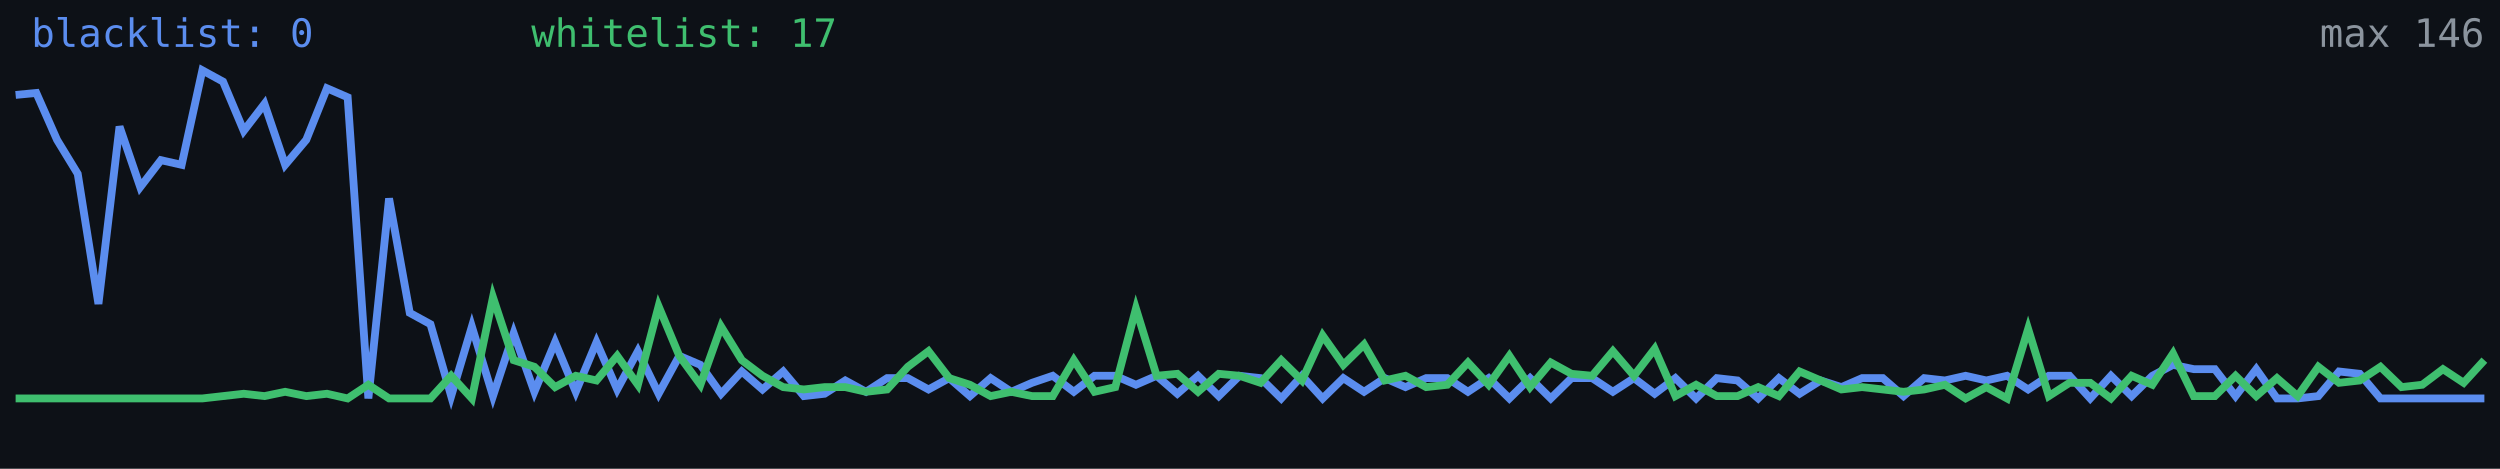
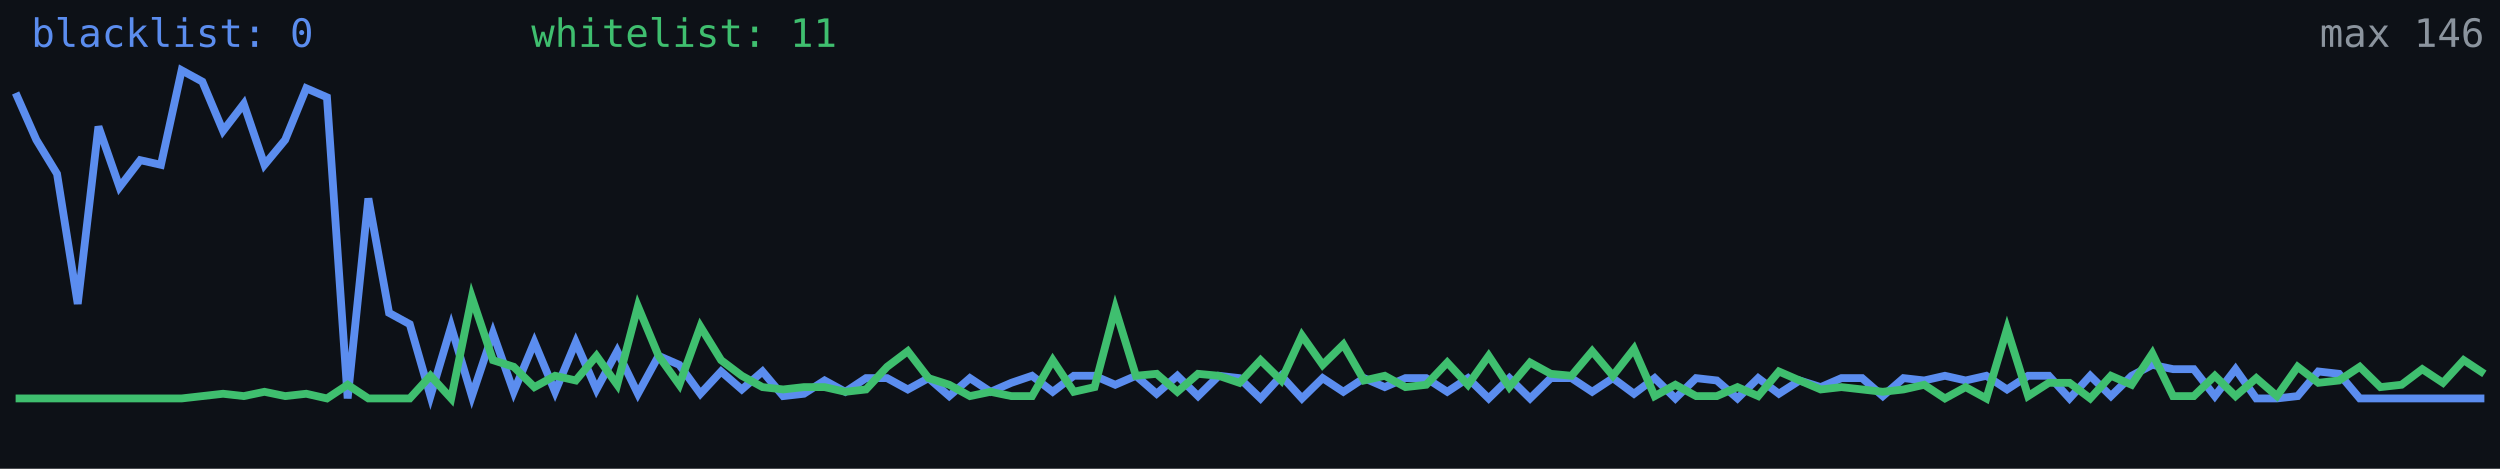
<svg xmlns="http://www.w3.org/2000/svg" width="640" height="120" viewBox="0 0 640 120" role="img" aria-label="Alive configs trend">
  <rect width="640" height="120" fill="#0d1117" />
-   <polyline fill="none" stroke="#5b8def" stroke-width="2" points="4.0,24.3 9.3,23.8 14.6,35.8 19.9,44.5 25.2,77.8 30.6,32.4 35.9,47.9 41.2,41.0 46.5,42.2 51.8,18.0 57.1,20.9 62.4,33.5 67.7,26.6 73.0,42.2 78.4,35.8 83.7,22.6 89.0,24.9 94.3,102.0 99.6,50.8 104.9,80.1 110.2,83.0 115.5,101.4 120.8,83.6 126.2,101.4 131.5,85.3 136.8,100.3 142.1,87.6 147.4,100.3 152.7,87.6 158.0,99.7 163.3,89.9 168.6,100.8 173.9,91.1 179.3,93.4 184.6,100.8 189.9,95.1 195.2,99.7 200.5,95.1 205.8,101.4 211.1,100.8 216.4,97.4 221.7,100.3 227.1,96.8 232.4,96.8 237.7,99.7 243.0,96.8 248.3,101.4 253.6,96.8 258.9,100.3 264.2,98.0 269.5,96.2 274.9,100.3 280.2,96.2 285.5,96.2 290.8,98.5 296.1,96.2 301.4,100.8 306.7,96.2 312.0,101.4 317.3,96.2 322.7,96.8 328.0,102.0 333.3,96.2 338.6,102.0 343.9,96.8 349.2,100.3 354.5,96.8 359.8,99.1 365.1,96.8 370.5,96.8 375.8,100.3 381.1,96.8 386.4,102.0 391.7,96.8 397.0,102.0 402.3,96.8 407.6,96.8 412.9,100.3 418.3,96.8 423.6,100.8 428.9,96.8 434.2,102.0 439.5,96.8 444.8,97.4 450.1,102.0 455.4,96.8 460.7,100.8 466.1,97.4 471.4,99.1 476.7,96.8 482.0,96.8 487.3,101.4 492.6,96.8 497.9,97.4 503.2,96.2 508.5,97.4 513.8,96.2 519.2,99.7 524.5,96.2 529.8,96.2 535.1,102.0 540.4,96.2 545.7,101.4 551.0,96.2 556.3,93.4 561.6,94.5 567.0,94.5 572.3,101.4 577.6,94.5 582.9,102.0 588.2,102.0 593.5,101.4 598.8,95.1 604.1,95.7 609.4,102.0 614.8,102.0 620.1,102.0 625.4,102.0 630.7,102.0 636.0,102.0" />
-   <polyline fill="none" stroke="#3fbf6f" stroke-width="2" points="4.0,102.0 9.3,102.0 14.6,102.0 19.9,102.0 25.2,102.0 30.6,102.0 35.9,102.0 41.2,102.0 46.5,102.0 51.8,102.0 57.1,101.4 62.4,100.8 67.7,101.4 73.0,100.3 78.4,101.4 83.7,100.8 89.0,102.0 94.3,98.5 99.6,102.0 104.9,102.0 110.2,102.0 115.5,96.2 120.8,102.0 126.2,76.1 131.5,92.2 136.8,93.9 142.1,99.1 147.4,96.2 152.7,97.4 158.0,91.1 163.3,98.5 168.6,78.4 173.9,91.1 179.3,98.5 184.6,83.6 189.9,92.2 195.2,96.2 200.5,99.1 205.8,99.7 211.1,99.1 216.4,99.1 221.7,100.3 227.1,99.7 232.4,93.9 237.7,89.9 243.0,96.8 248.3,98.5 253.6,101.4 258.9,100.3 264.2,101.4 269.5,101.4 274.9,92.2 280.2,100.3 285.5,99.1 290.8,79.0 296.1,96.2 301.4,95.7 306.7,100.3 312.0,95.7 317.3,96.2 322.7,98.0 328.0,92.2 333.3,97.4 338.6,85.9 343.9,93.4 349.2,88.2 354.5,97.4 359.8,96.2 365.1,99.1 370.5,98.5 375.8,92.8 381.1,98.5 386.4,91.1 391.7,99.1 397.0,92.8 402.3,95.7 407.6,96.2 412.9,89.9 418.3,96.2 423.6,89.3 428.9,101.4 434.2,98.5 439.5,101.4 444.8,101.4 450.1,99.1 455.4,101.4 460.7,95.1 466.1,97.4 471.4,99.7 476.7,99.1 482.0,99.7 487.3,100.3 492.6,99.7 497.9,98.5 503.2,102.0 508.5,99.1 513.8,102.0 519.2,84.2 524.5,101.4 529.8,98.0 535.1,98.0 540.4,102.0 545.7,96.2 551.0,98.5 556.3,90.5 561.6,101.4 567.0,101.4 572.3,96.2 577.6,101.4 582.9,96.8 588.2,101.4 593.5,93.9 598.8,98.0 604.1,97.4 609.4,93.9 614.8,99.1 620.1,98.5 625.4,94.5 630.7,98.0 636.0,92.2" />
+   <polyline fill="none" stroke="#5b8def" stroke-width="2" points="4.0,23.8 9.3,35.8 14.6,44.5 19.9,77.8 25.2,32.4 30.6,47.9 35.9,41.0 41.2,42.2 46.5,18.0 51.8,20.9 57.1,33.5 62.4,26.6 67.7,42.2 73.0,35.8 78.4,22.6 83.7,24.9 89.0,102.0 94.3,50.8 99.6,80.1 104.9,83.0 110.2,101.4 115.5,83.6 120.8,101.4 126.2,85.3 131.5,100.3 136.8,87.6 142.1,100.3 147.4,87.6 152.7,99.7 158.0,89.9 163.3,100.8 168.6,91.1 173.9,93.4 179.3,100.8 184.6,95.1 189.9,99.7 195.2,95.1 200.5,101.4 205.8,100.8 211.1,97.4 216.4,100.3 221.7,96.8 227.1,96.8 232.4,99.7 237.7,96.8 243.0,101.4 248.3,96.8 253.6,100.3 258.9,98.0 264.2,96.2 269.5,100.3 274.9,96.2 280.2,96.2 285.5,98.5 290.8,96.2 296.1,100.8 301.4,96.2 306.7,101.4 312.0,96.2 317.3,96.8 322.7,102.0 328.0,96.2 333.3,102.0 338.6,96.8 343.9,100.3 349.2,96.8 354.5,99.1 359.8,96.8 365.1,96.8 370.5,100.3 375.8,96.8 381.1,102.0 386.4,96.8 391.7,102.0 397.0,96.8 402.3,96.8 407.6,100.3 412.9,96.8 418.3,100.8 423.6,96.8 428.9,102.0 434.2,96.8 439.5,97.4 444.8,102.0 450.1,96.8 455.4,100.8 460.7,97.4 466.1,99.1 471.4,96.8 476.7,96.8 482.0,101.4 487.3,96.8 492.6,97.4 497.9,96.2 503.2,97.4 508.5,96.2 513.8,99.7 519.2,96.2 524.5,96.2 529.8,102.0 535.1,96.2 540.4,101.4 545.7,96.2 551.0,93.4 556.3,94.5 561.6,94.5 567.0,101.4 572.3,94.5 577.6,102.0 582.9,102.0 588.2,101.4 593.5,95.1 598.8,95.7 604.1,102.0 609.4,102.0 614.8,102.0 620.1,102.0 625.4,102.0 630.7,102.0 636.0,102.0" />
+   <polyline fill="none" stroke="#3fbf6f" stroke-width="2" points="4.0,102.0 9.3,102.0 14.6,102.0 19.9,102.0 25.2,102.0 30.6,102.0 35.9,102.0 41.2,102.0 46.5,102.0 51.8,101.4 57.1,100.8 62.4,101.4 67.7,100.3 73.0,101.4 78.4,100.8 83.7,102.0 89.0,98.5 94.3,102.0 99.6,102.0 104.9,102.0 110.2,96.2 115.5,102.0 120.8,76.1 126.2,92.2 131.5,93.9 136.8,99.1 142.1,96.2 147.4,97.4 152.7,91.1 158.0,98.5 163.3,78.4 168.6,91.1 173.9,98.5 179.3,83.6 184.6,92.2 189.9,96.2 195.2,99.1 200.5,99.7 205.8,99.1 211.1,99.1 216.4,100.3 221.7,99.7 227.1,93.9 232.4,89.9 237.7,96.8 243.0,98.5 248.3,101.4 253.6,100.3 258.9,101.4 264.2,101.4 269.5,92.2 274.9,100.3 280.2,99.1 285.5,79.0 290.8,96.2 296.1,95.7 301.4,100.3 306.7,95.7 312.0,96.2 317.3,98.0 322.7,92.2 328.0,97.4 333.3,85.9 338.6,93.4 343.9,88.2 349.2,97.4 354.5,96.2 359.8,99.1 365.1,98.5 370.5,92.8 375.8,98.5 381.1,91.1 386.4,99.1 391.7,92.8 397.0,95.7 402.3,96.2 407.6,89.9 412.9,96.2 418.3,89.3 423.6,101.4 428.9,98.5 434.2,101.4 439.5,101.4 444.8,99.1 450.1,101.4 455.4,95.1 460.7,97.4 466.1,99.7 471.4,99.1 476.7,99.7 482.0,100.3 487.3,99.7 492.6,98.5 497.9,102.0 503.2,99.1 508.5,102.0 513.8,84.2 519.2,101.4 524.5,98.0 529.8,98.0 535.1,102.0 540.4,96.2 545.7,98.5 551.0,90.5 556.3,101.4 561.6,101.4 567.0,96.2 572.3,101.4 577.6,96.8 582.9,101.4 588.2,93.9 593.5,98.0 598.8,97.4 604.1,93.9 609.4,99.1 614.8,98.5 620.1,94.5 625.4,98.0 630.7,92.2 636.0,95.7" />
  <text x="8" y="12" fill="#5b8def" font-size="10" font-family="monospace">blacklist: 0</text>
-   <text x="136" y="12" fill="#3fbf6f" font-size="10" font-family="monospace">whitelist: 17</text>
+   <text x="136" y="12" fill="#3fbf6f" font-size="10" font-family="monospace">whitelist: 11</text>
  <text x="636" y="12" fill="#8b949e" font-size="10" text-anchor="end" font-family="monospace">max 146</text>
</svg>
